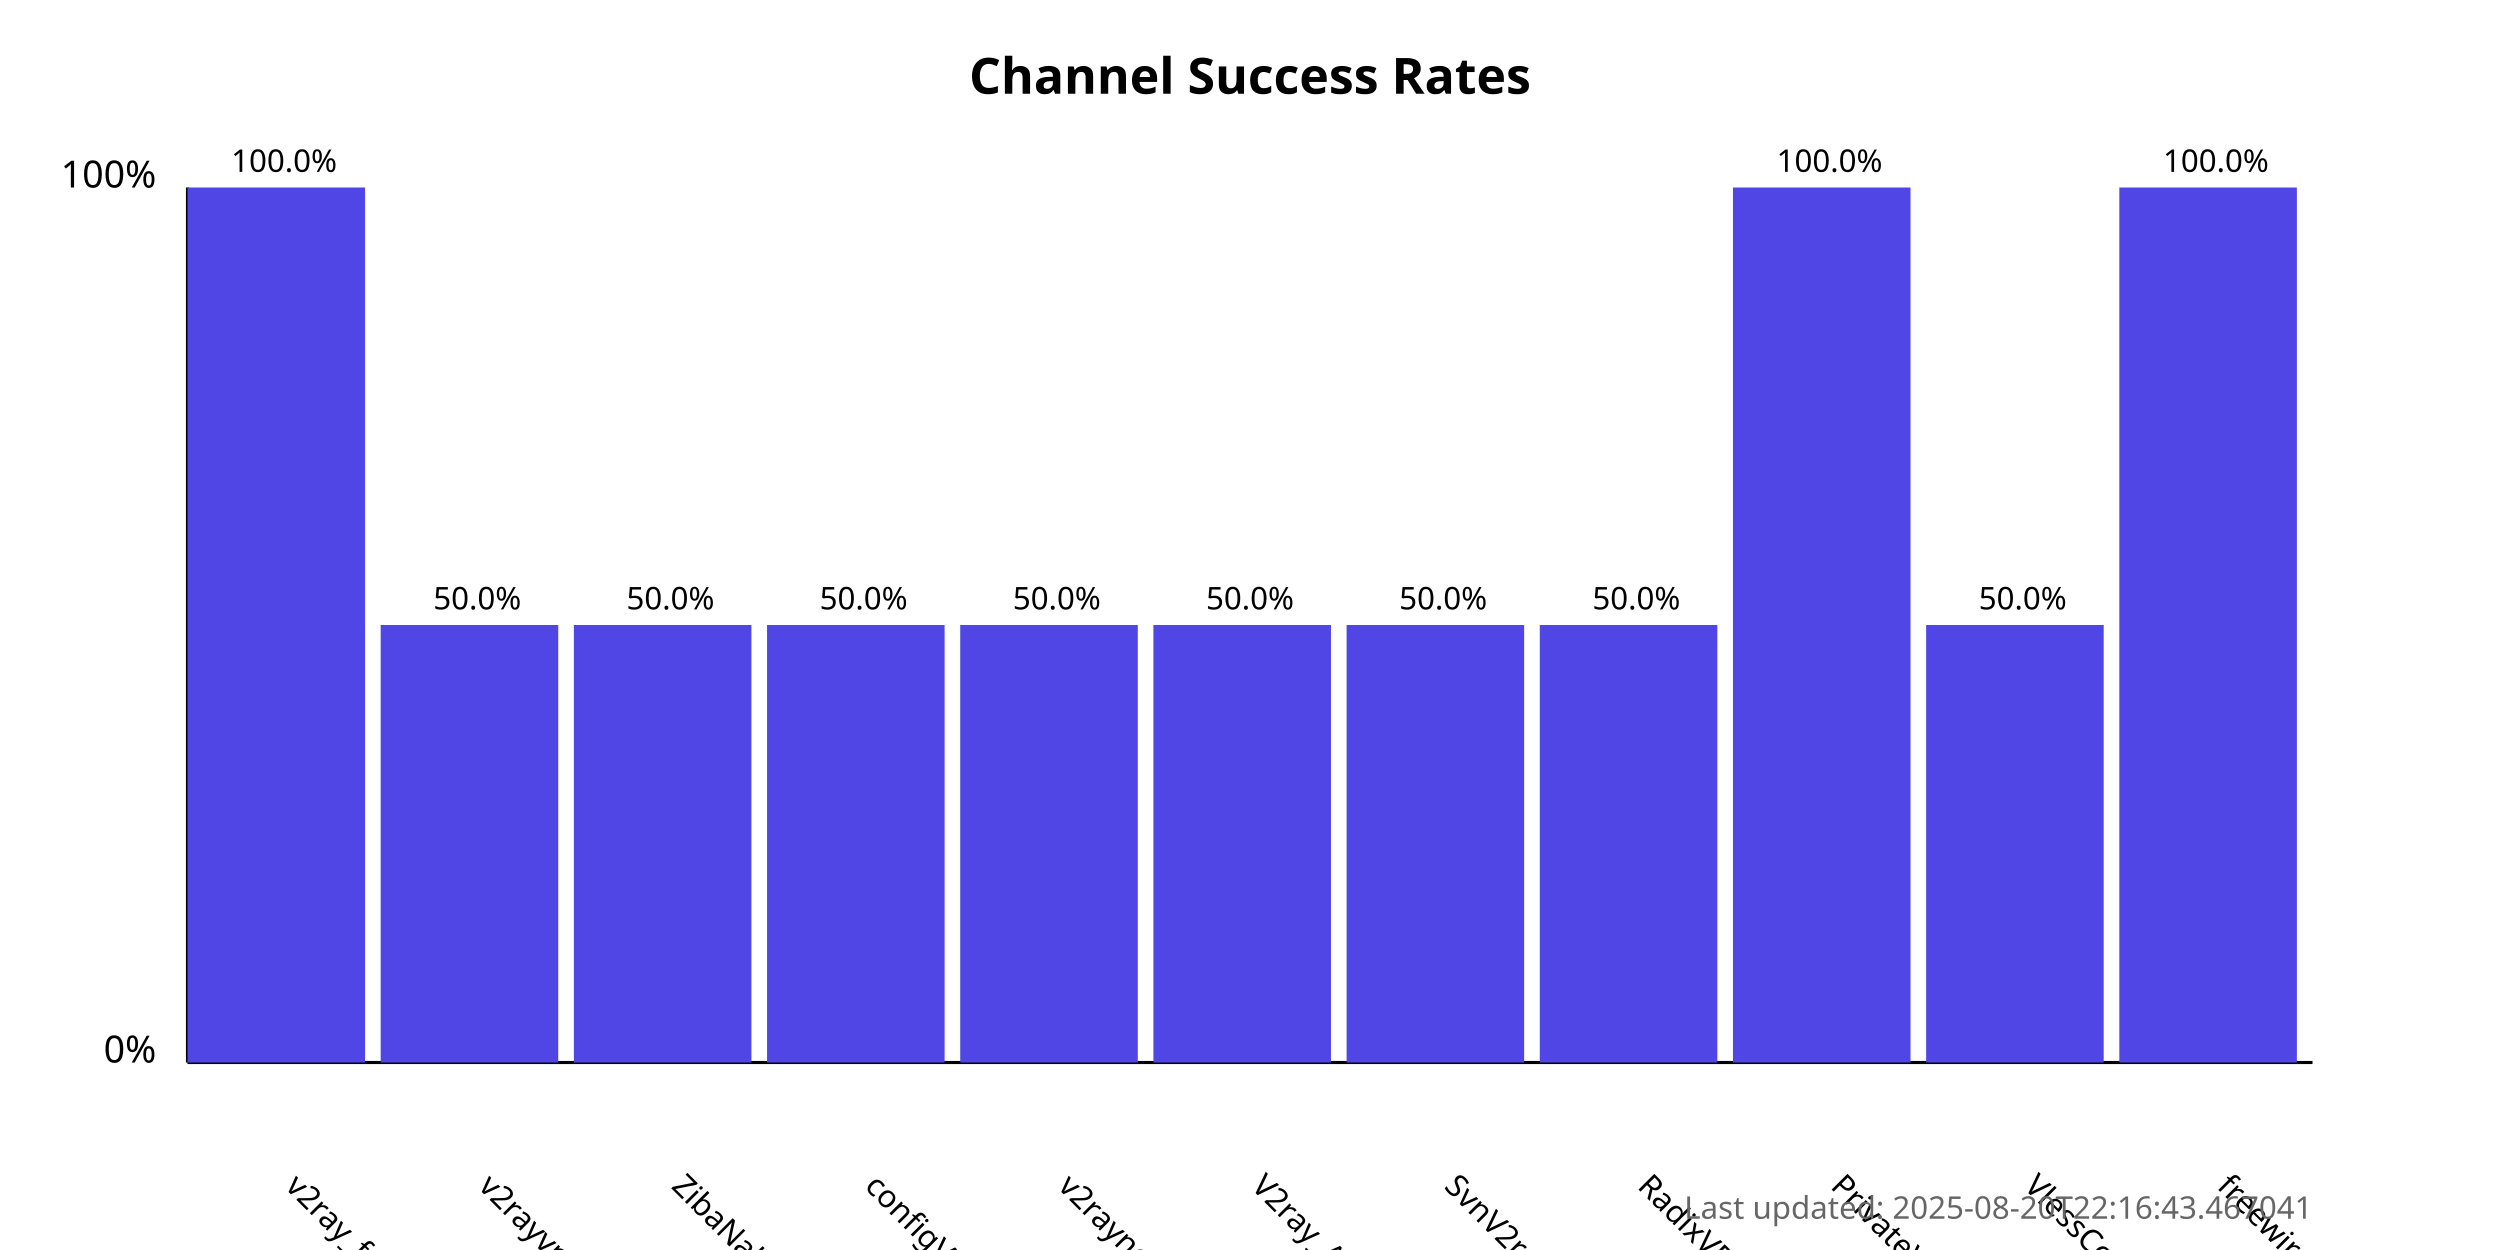
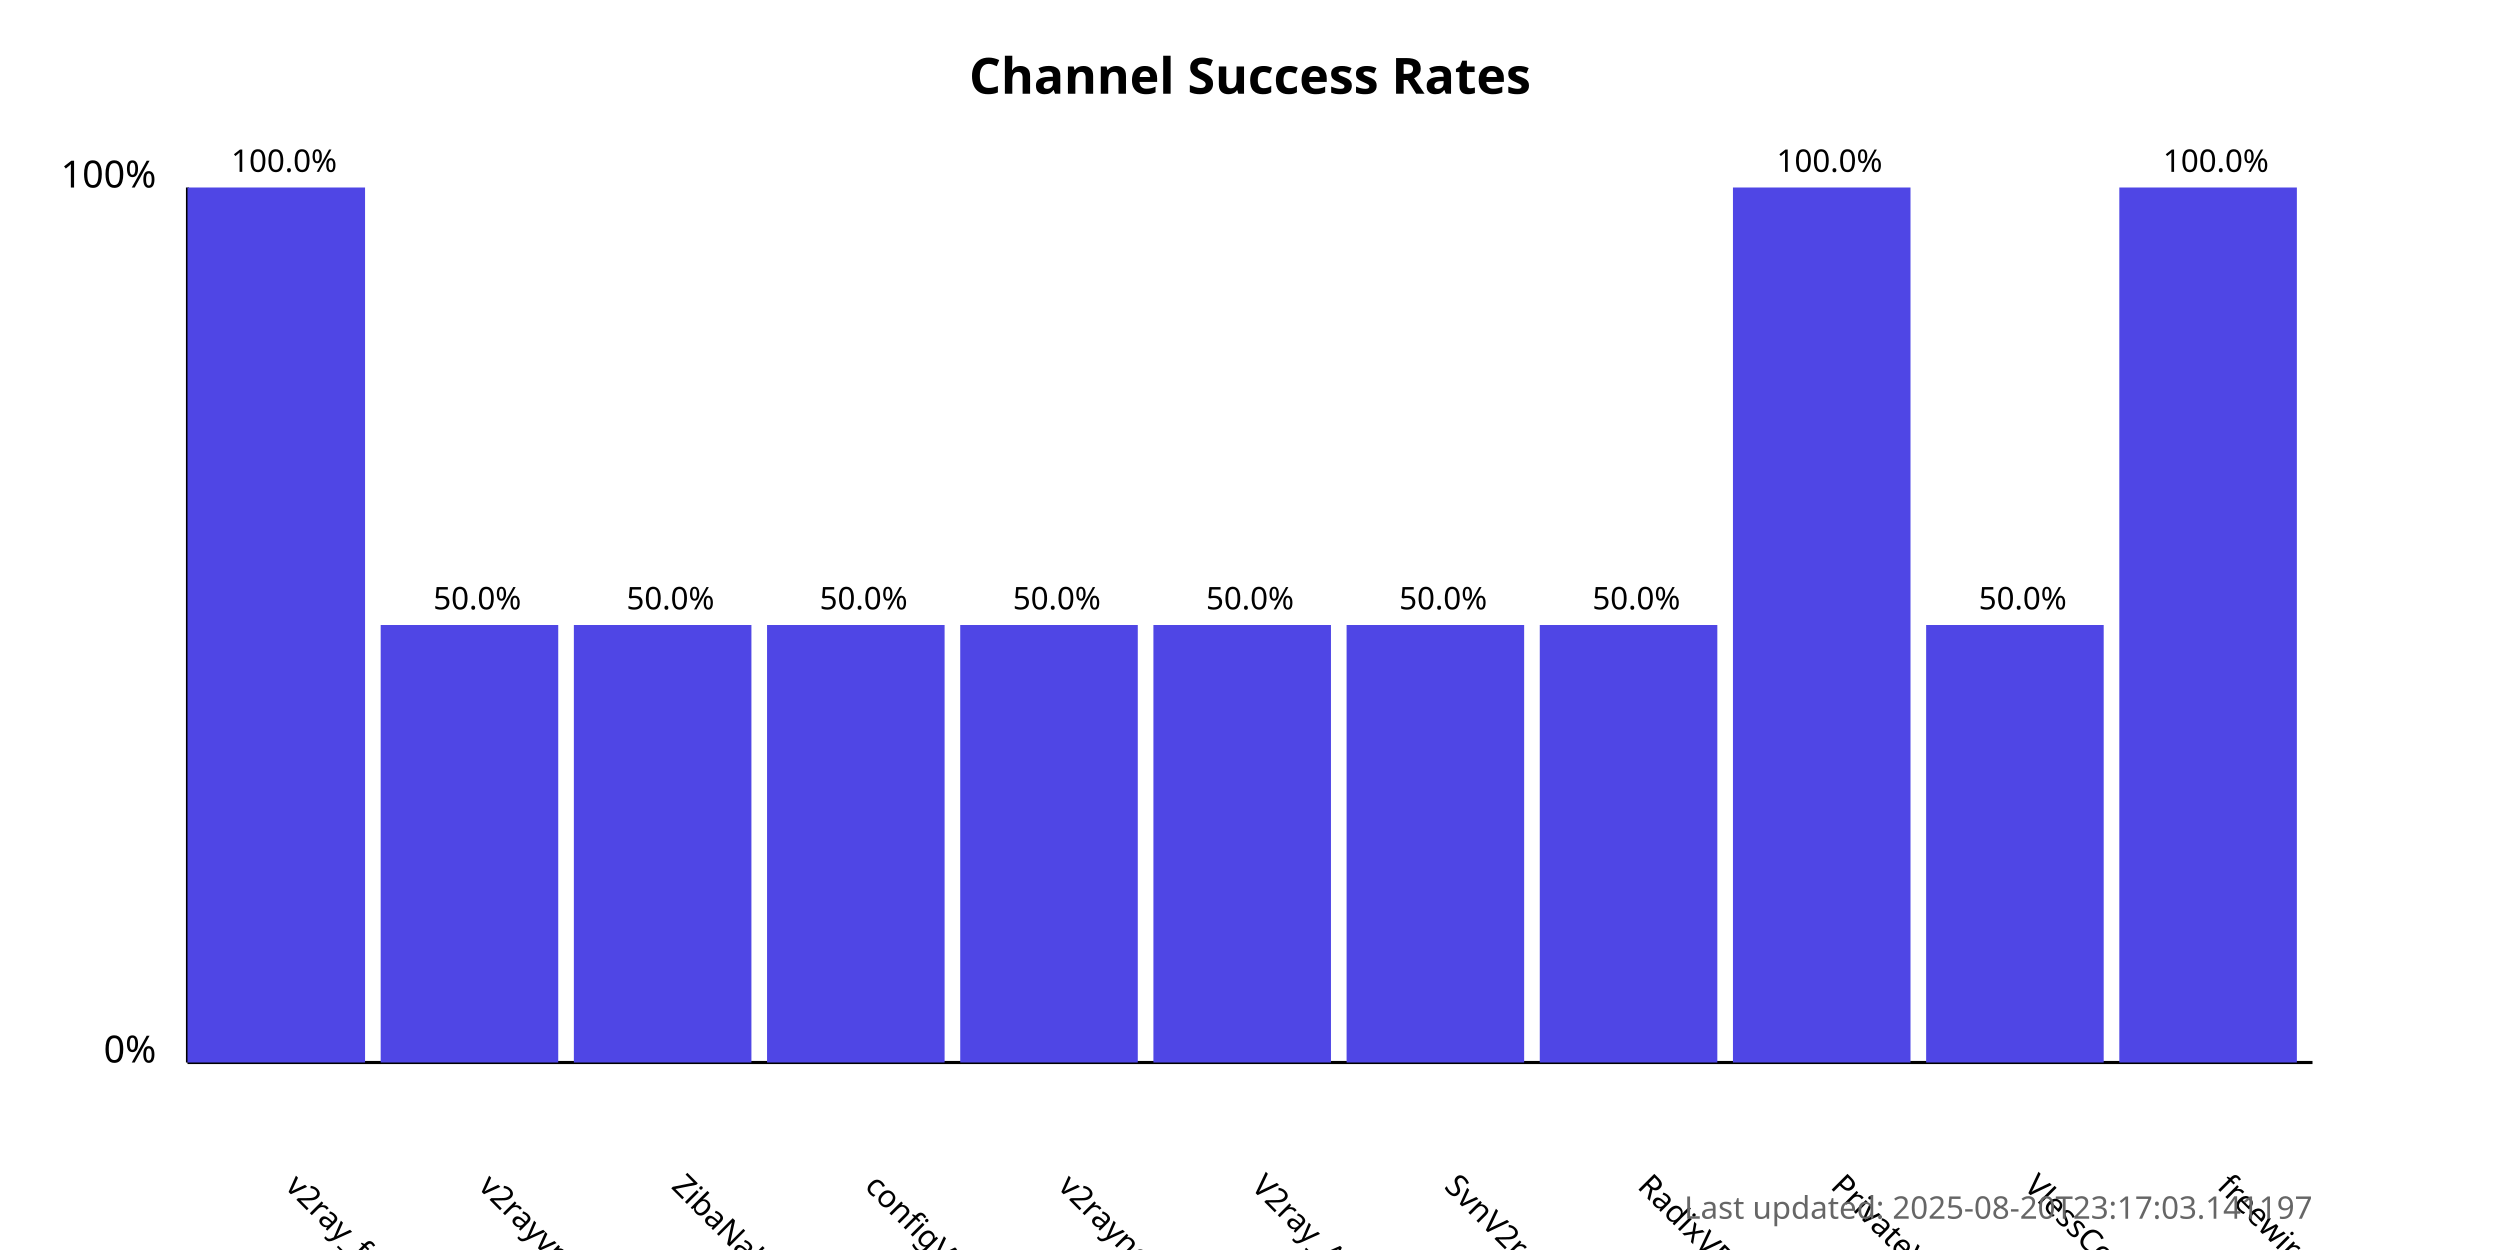
<svg xmlns="http://www.w3.org/2000/svg" width="800" height="400">
  <style>
            .chart-title { font: bold 16px sans-serif; }
            .axis-label { font: 12px sans-serif; }
            .tick-label { font: 10px sans-serif; }
            .bar { fill: #4f46e5; }
            .bar:hover { fill: #6366f1; }
            .timestamp { font: 10px sans-serif; fill: #666; }
        </style>
  <text x="400.0" y="30" text-anchor="middle" class="chart-title">
            Channel Success Rates
        </text>
  <line x1="60" y1="340" x2="60" y2="60" stroke="black" stroke-width="1" />
  <line x1="60" y1="340" x2="740" y2="340" stroke="black" stroke-width="1" />
  <text x="50" y="340" text-anchor="end" class="axis-label">0%</text>
  <text x="50" y="60" text-anchor="end" class="axis-label">100%</text>
  <g>
    <rect x="60" y="60.0" width="56.818" height="280.0" class="bar" />
    <text x="90.909" y="380" transform="rotate(45, 90.90909, 380)" text-anchor="start" class="tick-label">
                v2ray_free_conf
            </text>
    <text x="90.909" y="55.0" text-anchor="middle" class="tick-label">
                100.0%
            </text>
  </g>
  <g>
    <rect x="121.818" y="200.0" width="56.818" height="140.0" class="bar" />
    <text x="152.727" y="380" transform="rotate(45, 152.7273, 380)" text-anchor="start" class="tick-label">
                v2rayvpno
            </text>
    <text x="152.727" y="195.0" text-anchor="middle" class="tick-label">
                50.0%
            </text>
  </g>
  <g>
    <rect x="183.636" y="200.0" width="56.818" height="140.0" class="bar" />
    <text x="214.545" y="380" transform="rotate(45, 214.5455, 380)" text-anchor="start" class="tick-label">
                ZibaNabz
            </text>
    <text x="214.545" y="195.0" text-anchor="middle" class="tick-label">
                50.0%
            </text>
  </g>
  <g>
    <rect x="245.455" y="200.0" width="56.818" height="140.0" class="bar" />
    <text x="276.364" y="380" transform="rotate(45, 276.3636, 380)" text-anchor="start" class="tick-label">
                configV2rayForFree
            </text>
    <text x="276.364" y="195.0" text-anchor="middle" class="tick-label">
                50.0%
            </text>
  </g>
  <g>
    <rect x="307.273" y="200.0" width="56.818" height="140.0" class="bar" />
    <text x="338.182" y="380" transform="rotate(45, 338.1818, 380)" text-anchor="start" class="tick-label">
                v2rayngvpn
            </text>
    <text x="338.182" y="195.0" text-anchor="middle" class="tick-label">
                50.0%
            </text>
  </g>
  <g>
    <rect x="369.091" y="200.0" width="56.818" height="140.0" class="bar" />
    <text x="400.0" y="380" transform="rotate(45, 400.0, 380)" text-anchor="start" class="tick-label">
                V2ray_Alpha
            </text>
    <text x="400.0" y="195.0" text-anchor="middle" class="tick-label">
                50.0%
            </text>
  </g>
  <g>
    <rect x="430.909" y="200.0" width="56.818" height="140.0" class="bar" />
    <text x="461.818" y="380" transform="rotate(45, 461.8182, 380)" text-anchor="start" class="tick-label">
                SvnV2ray
            </text>
    <text x="461.818" y="195.0" text-anchor="middle" class="tick-label">
                50.0%
            </text>
  </g>
  <g>
    <rect x="492.727" y="200.0" width="56.818" height="140.0" class="bar" />
    <text x="523.636" y="380" transform="rotate(45, 523.6364, 380)" text-anchor="start" class="tick-label">
                RadixVPN
            </text>
    <text x="523.636" y="195.0" text-anchor="middle" class="tick-label">
                50.0%
            </text>
  </g>
  <g>
    <rect x="554.545" y="60.0" width="56.818" height="280.0" class="bar" />
    <text x="585.455" y="380" transform="rotate(45, 585.4545, 380)" text-anchor="start" class="tick-label">
                PrivateVPNs
            </text>
    <text x="585.455" y="55.0" text-anchor="middle" class="tick-label">
                100.0%
            </text>
  </g>
  <g>
    <rect x="616.364" y="200.0" width="56.818" height="140.0" class="bar" />
    <text x="647.273" y="380" transform="rotate(45, 647.2727, 380)" text-anchor="start" class="tick-label">
                VlessConfig
            </text>
    <text x="647.273" y="195.0" text-anchor="middle" class="tick-label">
                50.0%
            </text>
  </g>
  <g>
    <rect x="678.182" y="60.0" width="56.818" height="280.0" class="bar" />
    <text x="709.091" y="380" transform="rotate(45, 709.0909, 380)" text-anchor="start" class="tick-label">
                freewireguard
            </text>
    <text x="709.091" y="55.0" text-anchor="middle" class="tick-label">
                100.0%
            </text>
  </g>
  <text x="740" y="390" text-anchor="end" class="timestamp">
-             Last updated: 2025-08-20T22:16:43.467041
+             Last updated: 2025-08-20T23:17:03.141197
        </text>
</svg>
